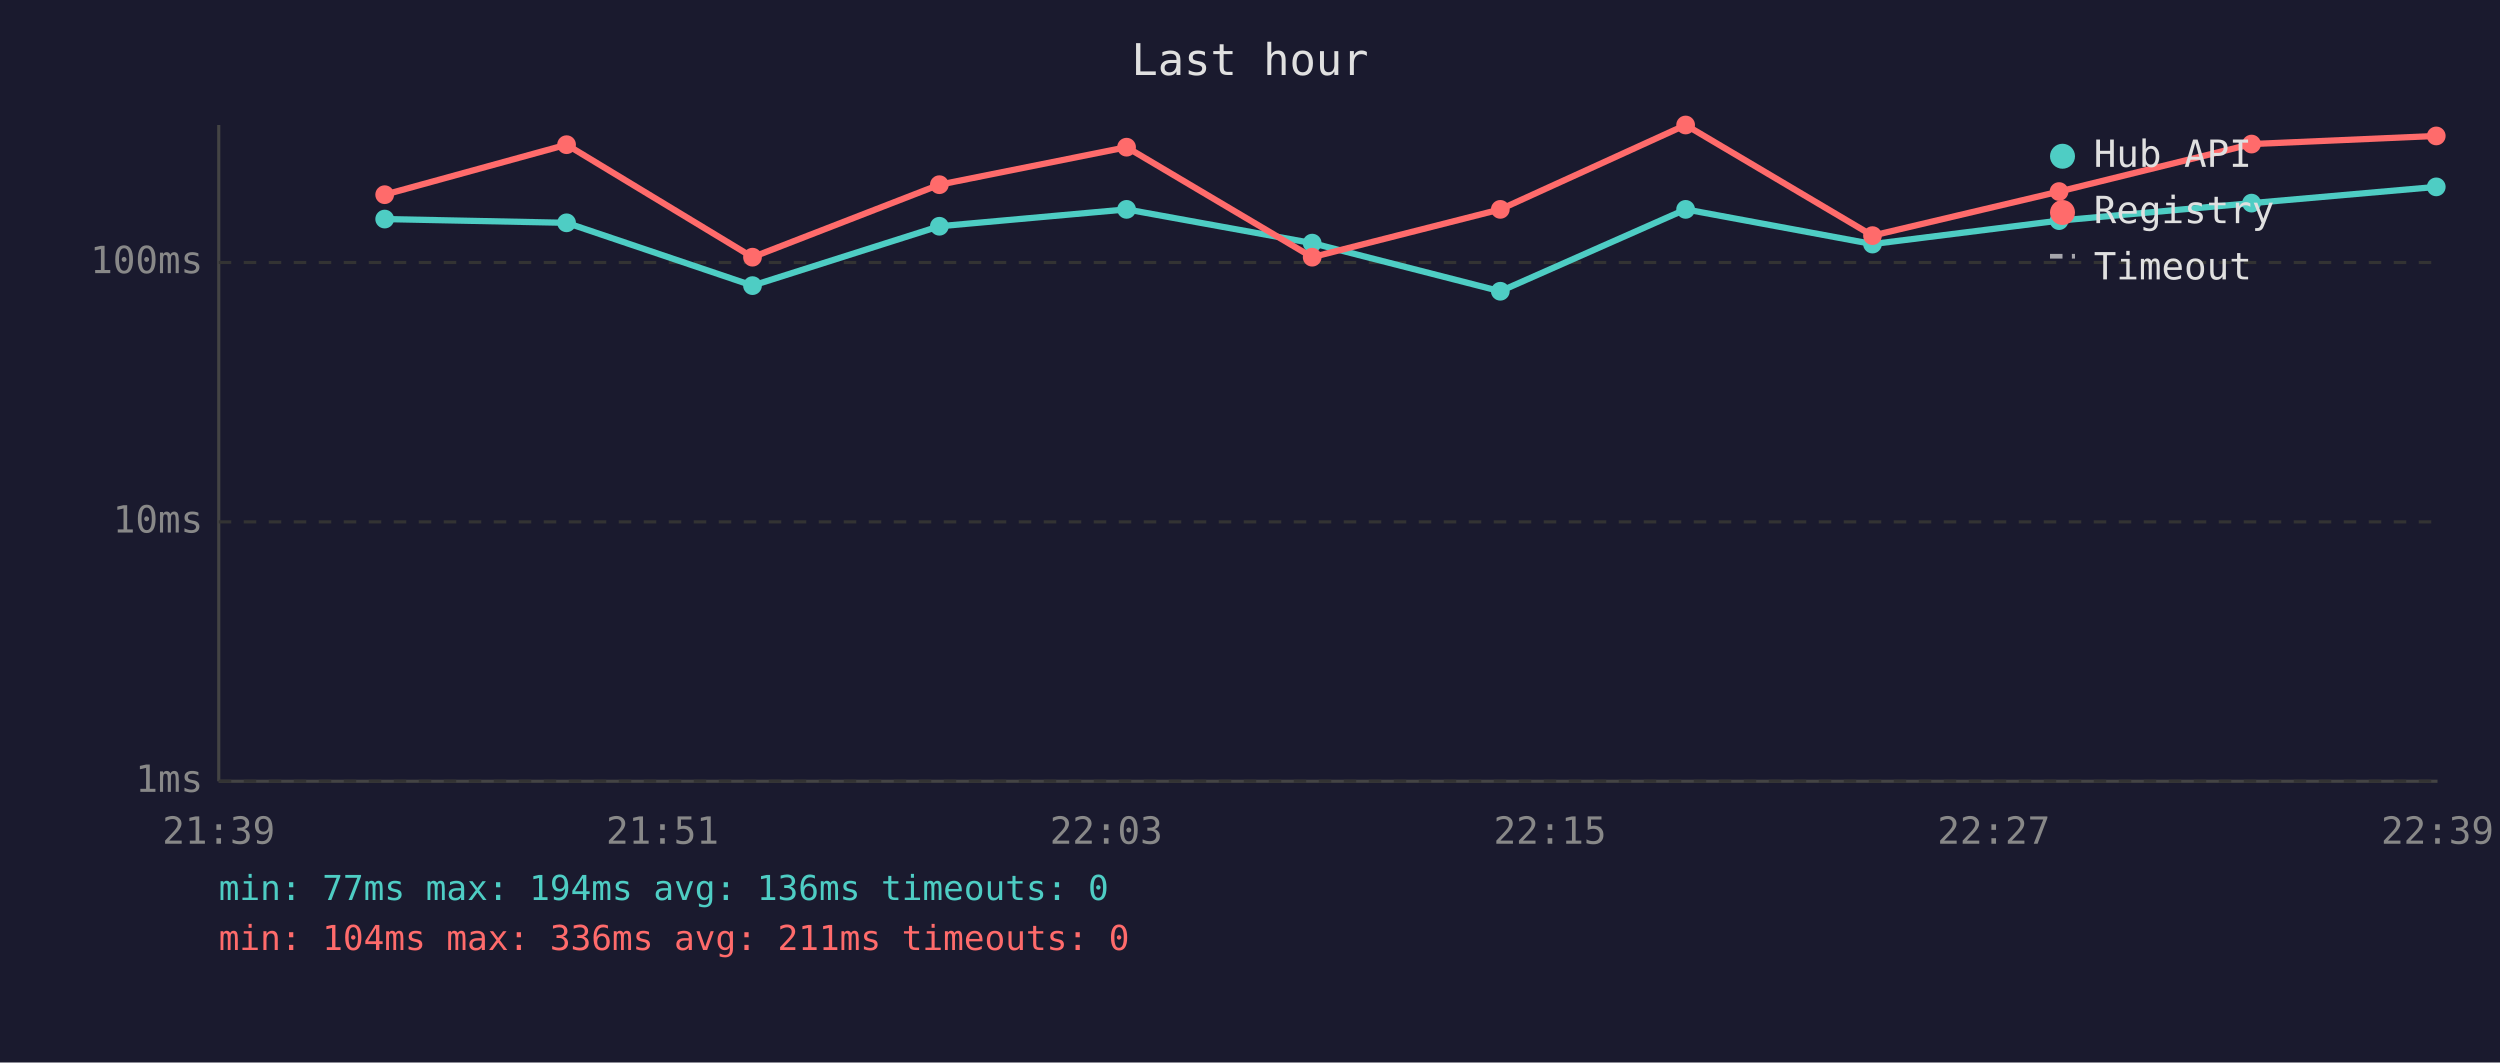
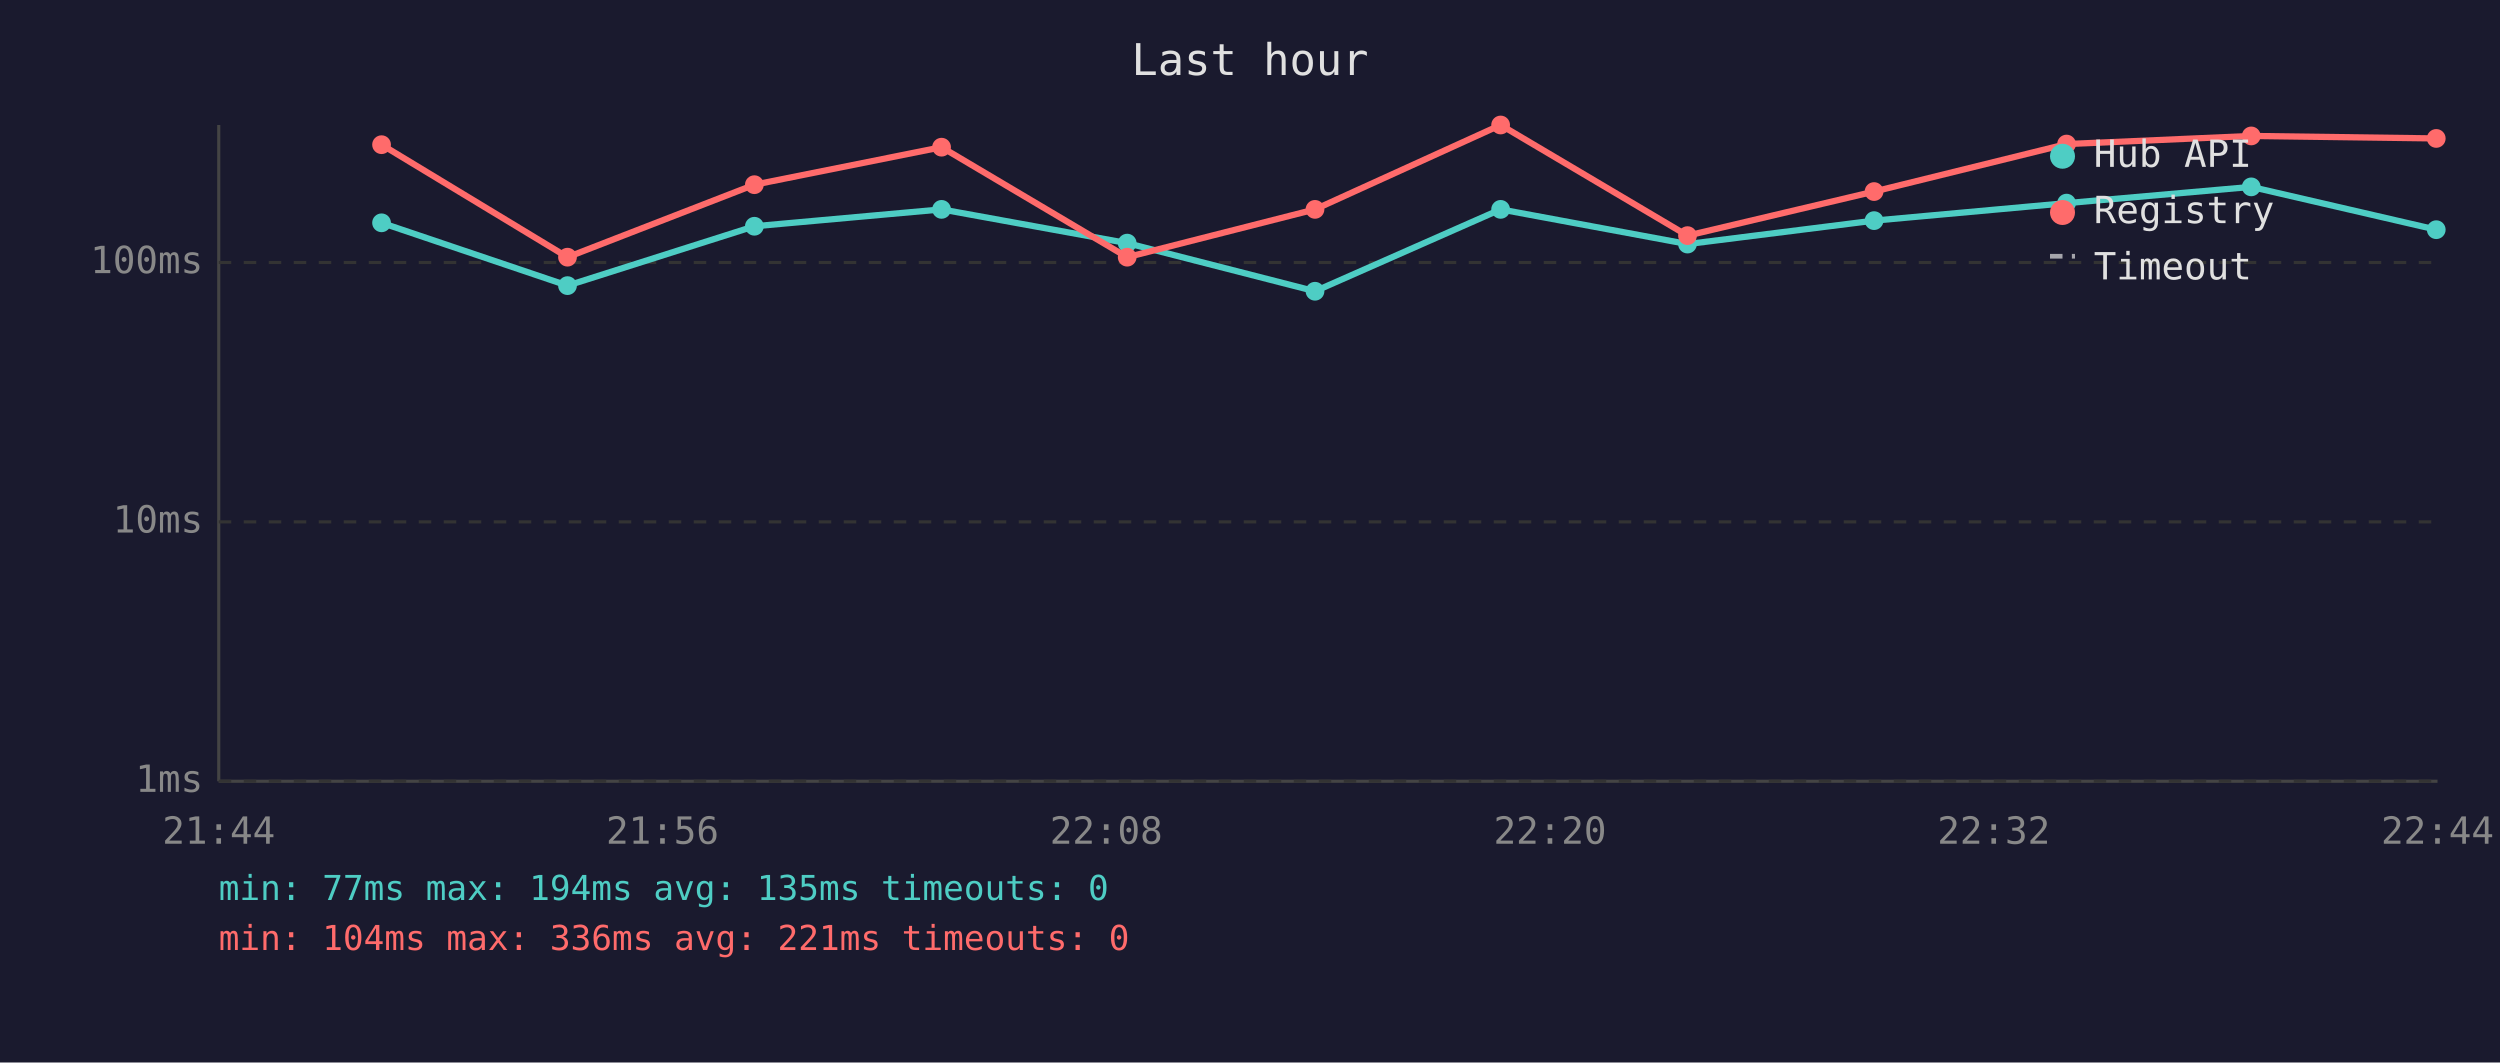
<svg xmlns="http://www.w3.org/2000/svg" viewBox="0 0 800 340" font-family="monospace" font-size="12">
  <rect width="800" height="340" fill="#1a1a2e" />
  <text x="400" y="24" fill="#e0e0e0" font-size="14" text-anchor="middle">Last hour</text>
  <line x1="70" y1="40" x2="70" y2="250" stroke="#444" stroke-width="1" />
  <line x1="70" y1="250" x2="780" y2="250" stroke="#444" stroke-width="1" />
  <line x1="70" y1="250" x2="780" y2="250" stroke="#333" stroke-width="1" stroke-dasharray="4" />
  <text x="65" y="250" fill="#888" text-anchor="end" dominant-baseline="middle">1ms</text>
  <line x1="70" y1="167" x2="780" y2="167" stroke="#333" stroke-width="1" stroke-dasharray="4" />
  <text x="65" y="167" fill="#888" text-anchor="end" dominant-baseline="middle">10ms</text>
  <line x1="70" y1="84" x2="780" y2="84" stroke="#333" stroke-width="1" stroke-dasharray="4" />
  <text x="65" y="84" fill="#888" text-anchor="end" dominant-baseline="middle">100ms</text>
-   <text x="70" y="270" fill="#888" text-anchor="middle">21:39</text>
-   <text x="212" y="270" fill="#888" text-anchor="middle">21:51</text>
-   <text x="354" y="270" fill="#888" text-anchor="middle">22:03</text>
-   <text x="496" y="270" fill="#888" text-anchor="middle">22:15</text>
-   <text x="638" y="270" fill="#888" text-anchor="middle">22:27</text>
-   <text x="780" y="270" fill="#888" text-anchor="middle">22:39</text>
-   <polyline points="123.1,70.1 181.3,71.3 240.8,91.4 300.6,72.4 360.5,67.0 419.9,77.8 480.1,93.2 539.4,67.0 599.2,78.1 658.9,70.6 720.5,65.0 779.6,59.8" fill="none" stroke="#4ecdc4" stroke-width="2" opacity="1" />
-   <circle cx="123.1" cy="70.1" r="3" fill="#4ecdc4" />
-   <circle cx="181.3" cy="71.3" r="3" fill="#4ecdc4" />
-   <circle cx="240.8" cy="91.4" r="3" fill="#4ecdc4" />
-   <circle cx="300.6" cy="72.4" r="3" fill="#4ecdc4" />
-   <circle cx="360.5" cy="67.0" r="3" fill="#4ecdc4" />
-   <circle cx="419.9" cy="77.8" r="3" fill="#4ecdc4" />
-   <circle cx="480.1" cy="93.2" r="3" fill="#4ecdc4" />
-   <circle cx="539.4" cy="67.0" r="3" fill="#4ecdc4" />
-   <circle cx="599.2" cy="78.1" r="3" fill="#4ecdc4" />
-   <circle cx="658.9" cy="70.6" r="3" fill="#4ecdc4" />
-   <circle cx="720.5" cy="65.0" r="3" fill="#4ecdc4" />
-   <circle cx="779.6" cy="59.8" r="3" fill="#4ecdc4" />
-   <polyline points="123.1,62.3 181.3,46.3 240.8,82.3 300.6,59.1 360.5,47.1 419.9,82.3 480.1,67.0 539.4,40.0 599.2,75.4 658.9,61.3 720.5,46.1 779.6,43.5" fill="none" stroke="#ff6b6b" stroke-width="2" opacity="1" />
-   <circle cx="123.1" cy="62.3" r="3" fill="#ff6b6b" />
-   <circle cx="181.3" cy="46.3" r="3" fill="#ff6b6b" />
-   <circle cx="240.8" cy="82.3" r="3" fill="#ff6b6b" />
-   <circle cx="300.6" cy="59.1" r="3" fill="#ff6b6b" />
-   <circle cx="360.5" cy="47.1" r="3" fill="#ff6b6b" />
-   <circle cx="419.9" cy="82.3" r="3" fill="#ff6b6b" />
-   <circle cx="480.1" cy="67.0" r="3" fill="#ff6b6b" />
-   <circle cx="539.4" cy="40.0" r="3" fill="#ff6b6b" />
-   <circle cx="599.2" cy="75.4" r="3" fill="#ff6b6b" />
-   <circle cx="658.9" cy="61.3" r="3" fill="#ff6b6b" />
-   <circle cx="720.5" cy="46.1" r="3" fill="#ff6b6b" />
-   <circle cx="779.6" cy="43.5" r="3" fill="#ff6b6b" />
+   <text x="70" y="270" fill="#888" text-anchor="middle">21:44</text>
+   <text x="212" y="270" fill="#888" text-anchor="middle">21:56</text>
+   <text x="354" y="270" fill="#888" text-anchor="middle">22:08</text>
+   <text x="496" y="270" fill="#888" text-anchor="middle">22:20</text>
+   <text x="638" y="270" fill="#888" text-anchor="middle">22:32</text>
+   <text x="780" y="270" fill="#888" text-anchor="middle">22:44</text>
+   <polyline points="122.1,71.3 181.6,91.4 241.4,72.4 301.3,67.0 360.7,77.8 420.8,93.2 480.2,67.0 540.0,78.1 599.7,70.6 661.3,65.0 720.4,59.8 779.6,73.5" fill="none" stroke="#4ecdc4" stroke-width="2" opacity="1" />
+   <circle cx="122.1" cy="71.3" r="3" fill="#4ecdc4" />
+   <circle cx="181.6" cy="91.4" r="3" fill="#4ecdc4" />
+   <circle cx="241.4" cy="72.4" r="3" fill="#4ecdc4" />
+   <circle cx="301.3" cy="67.0" r="3" fill="#4ecdc4" />
+   <circle cx="360.7" cy="77.8" r="3" fill="#4ecdc4" />
+   <circle cx="420.8" cy="93.2" r="3" fill="#4ecdc4" />
+   <circle cx="480.2" cy="67.0" r="3" fill="#4ecdc4" />
+   <circle cx="540.0" cy="78.1" r="3" fill="#4ecdc4" />
+   <circle cx="599.7" cy="70.6" r="3" fill="#4ecdc4" />
+   <circle cx="661.3" cy="65.0" r="3" fill="#4ecdc4" />
+   <circle cx="720.4" cy="59.8" r="3" fill="#4ecdc4" />
+   <circle cx="779.6" cy="73.5" r="3" fill="#4ecdc4" />
+   <polyline points="122.1,46.3 181.6,82.3 241.4,59.1 301.3,47.1 360.7,82.3 420.8,67.0 480.2,40.0 540.0,75.4 599.7,61.3 661.3,46.1 720.4,43.5 779.6,44.3" fill="none" stroke="#ff6b6b" stroke-width="2" opacity="1" />
+   <circle cx="122.1" cy="46.3" r="3" fill="#ff6b6b" />
+   <circle cx="181.6" cy="82.3" r="3" fill="#ff6b6b" />
+   <circle cx="241.4" cy="59.1" r="3" fill="#ff6b6b" />
+   <circle cx="301.3" cy="47.1" r="3" fill="#ff6b6b" />
+   <circle cx="360.7" cy="82.3" r="3" fill="#ff6b6b" />
+   <circle cx="420.8" cy="67.0" r="3" fill="#ff6b6b" />
+   <circle cx="480.2" cy="40.0" r="3" fill="#ff6b6b" />
+   <circle cx="540.0" cy="75.4" r="3" fill="#ff6b6b" />
+   <circle cx="599.7" cy="61.3" r="3" fill="#ff6b6b" />
+   <circle cx="661.3" cy="46.1" r="3" fill="#ff6b6b" />
+   <circle cx="720.4" cy="43.5" r="3" fill="#ff6b6b" />
+   <circle cx="779.6" cy="44.3" r="3" fill="#ff6b6b" />
  <circle cx="660" cy="50" r="4" fill="#4ecdc4" />
  <text x="670" y="50" fill="#e0e0e0" dominant-baseline="middle">Hub API</text>
  <circle cx="660" cy="68" r="4" fill="#ff6b6b" />
  <text x="670" y="68" fill="#e0e0e0" dominant-baseline="middle">Registry</text>
  <line x1="656" y1="82" x2="664" y2="82" stroke="#e0e0e0" stroke-width="1.5" stroke-dasharray="4,3" opacity="0.7" />
  <text x="670" y="86" fill="#e0e0e0" dominant-baseline="middle">Timeout</text>
-   <text x="70" y="288" fill="#4ecdc4" font-size="11">min: 77ms  max: 194ms  avg: 136ms  timeouts: 0</text>
-   <text x="70" y="304" fill="#ff6b6b" font-size="11">min: 104ms  max: 336ms  avg: 211ms  timeouts: 0</text>
+   <text x="70" y="288" fill="#4ecdc4" font-size="11">min: 77ms  max: 194ms  avg: 135ms  timeouts: 0</text>
+   <text x="70" y="304" fill="#ff6b6b" font-size="11">min: 104ms  max: 336ms  avg: 221ms  timeouts: 0</text>
</svg>
